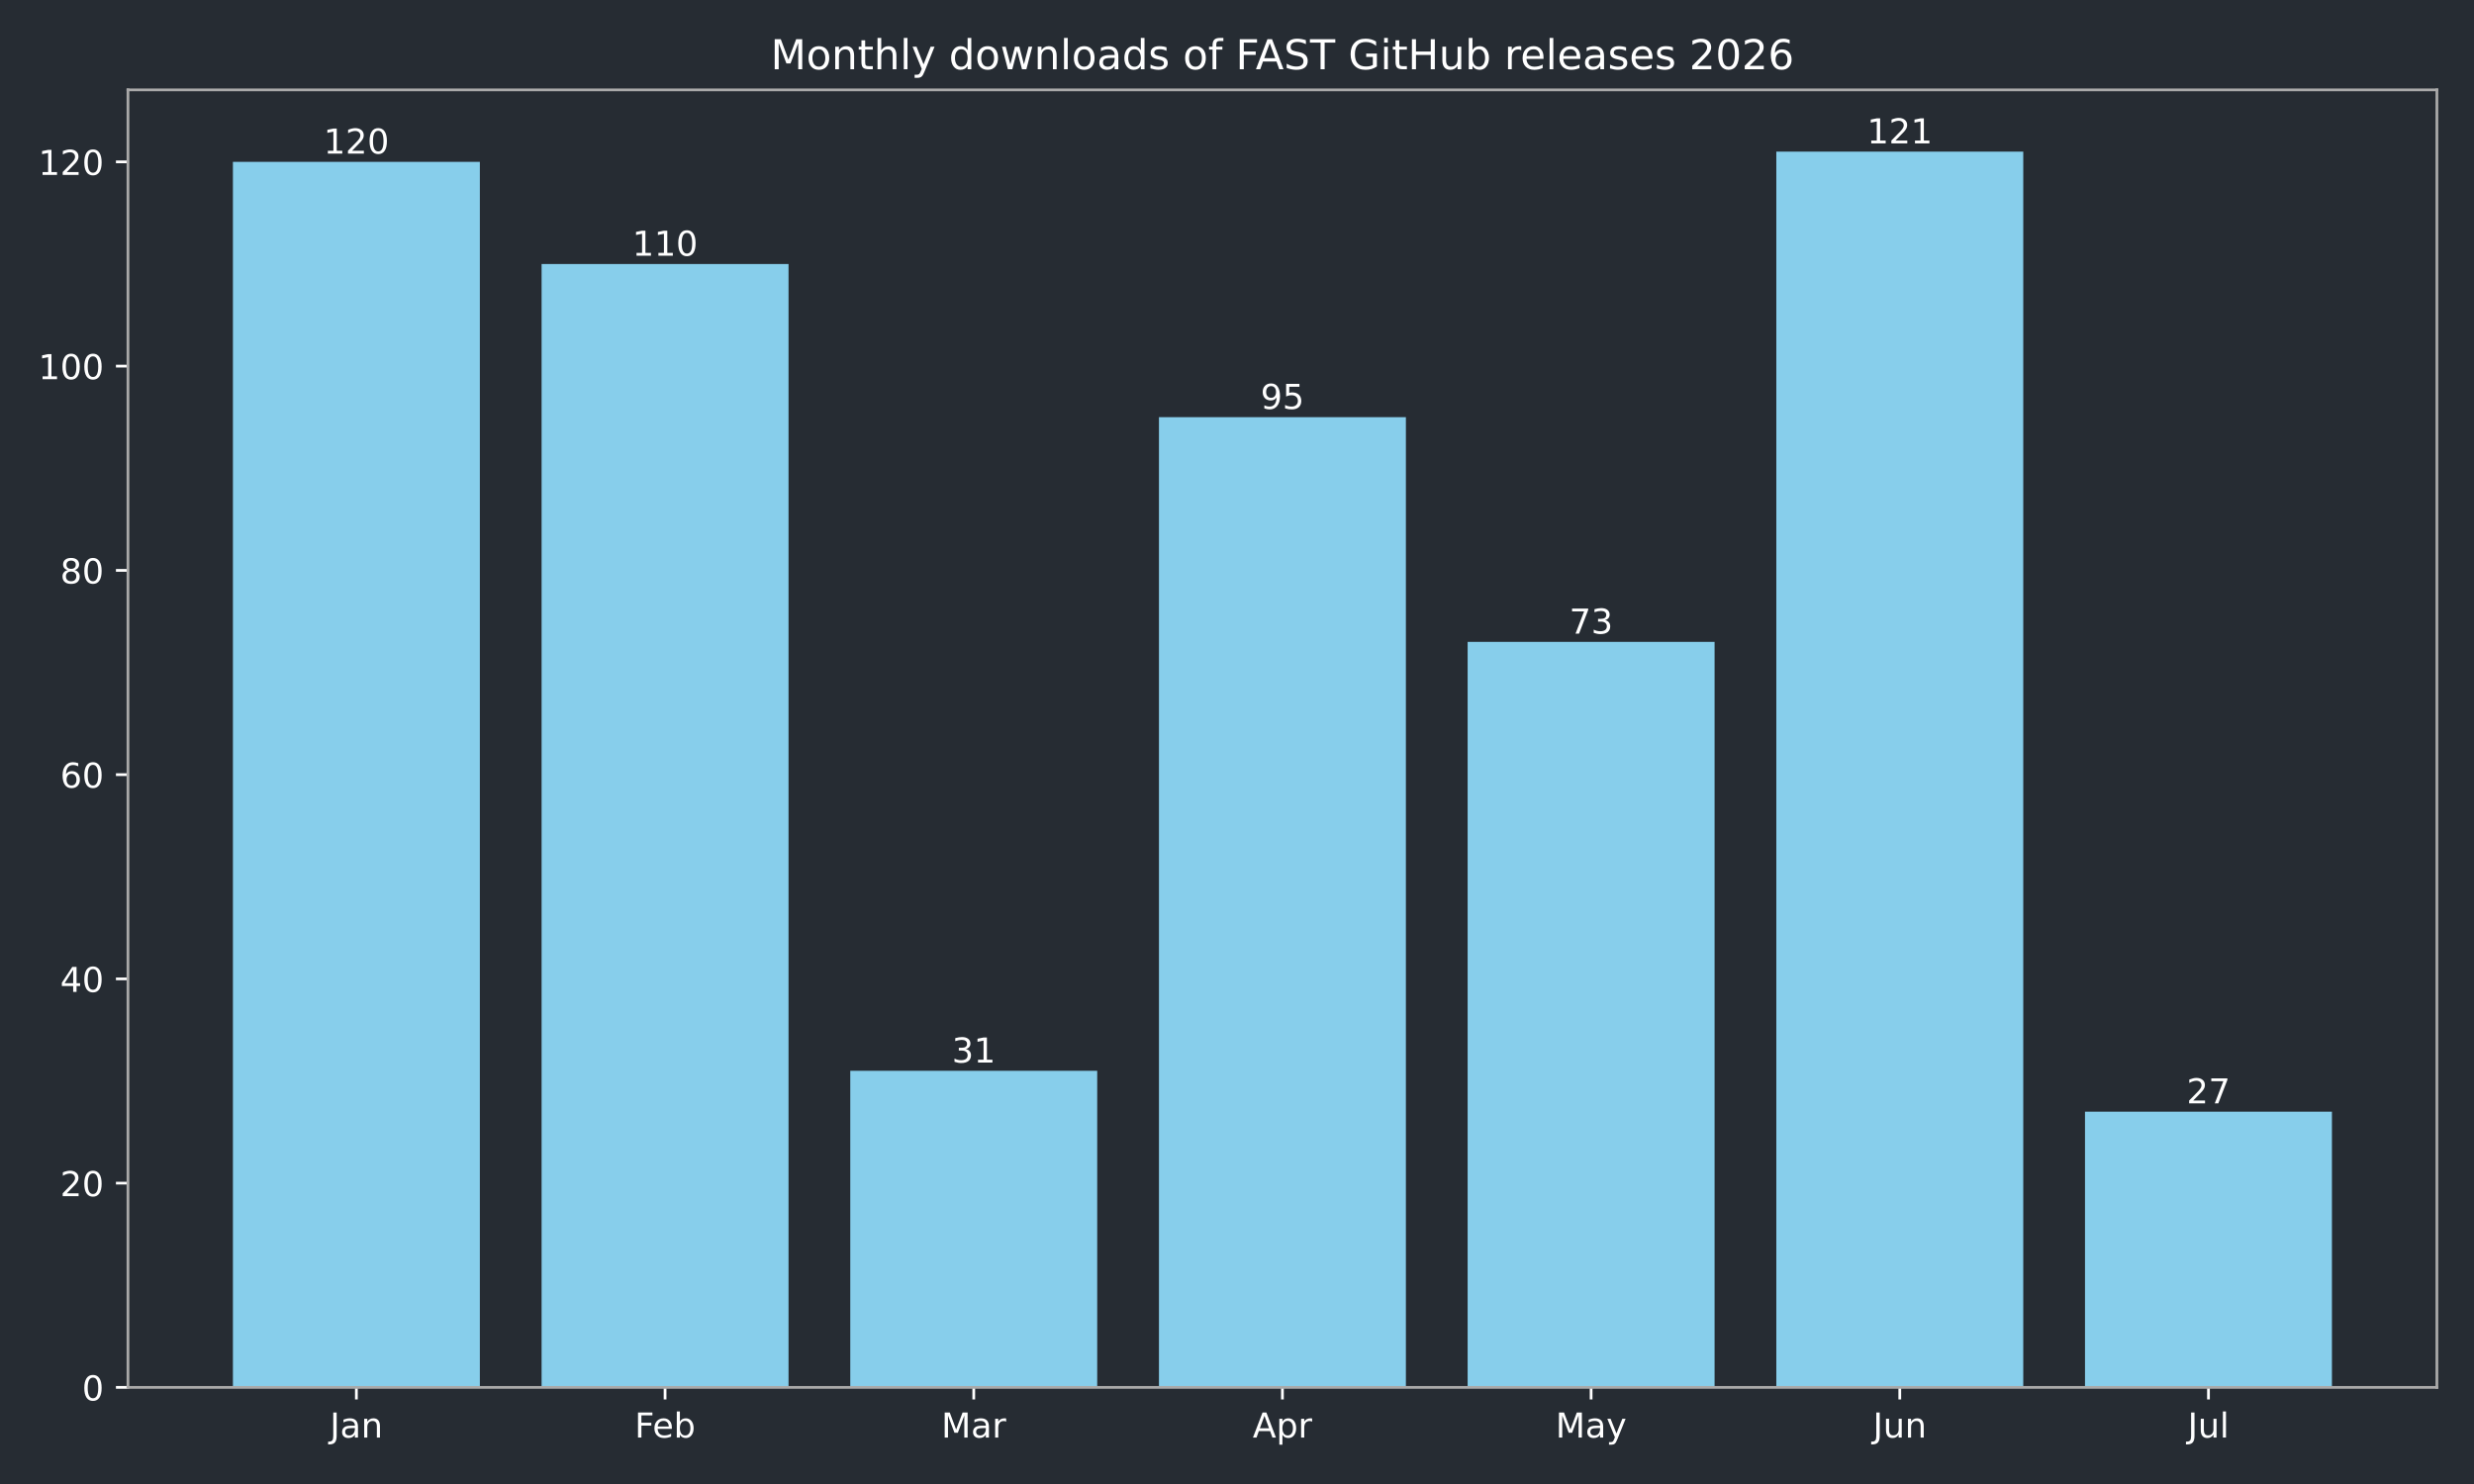
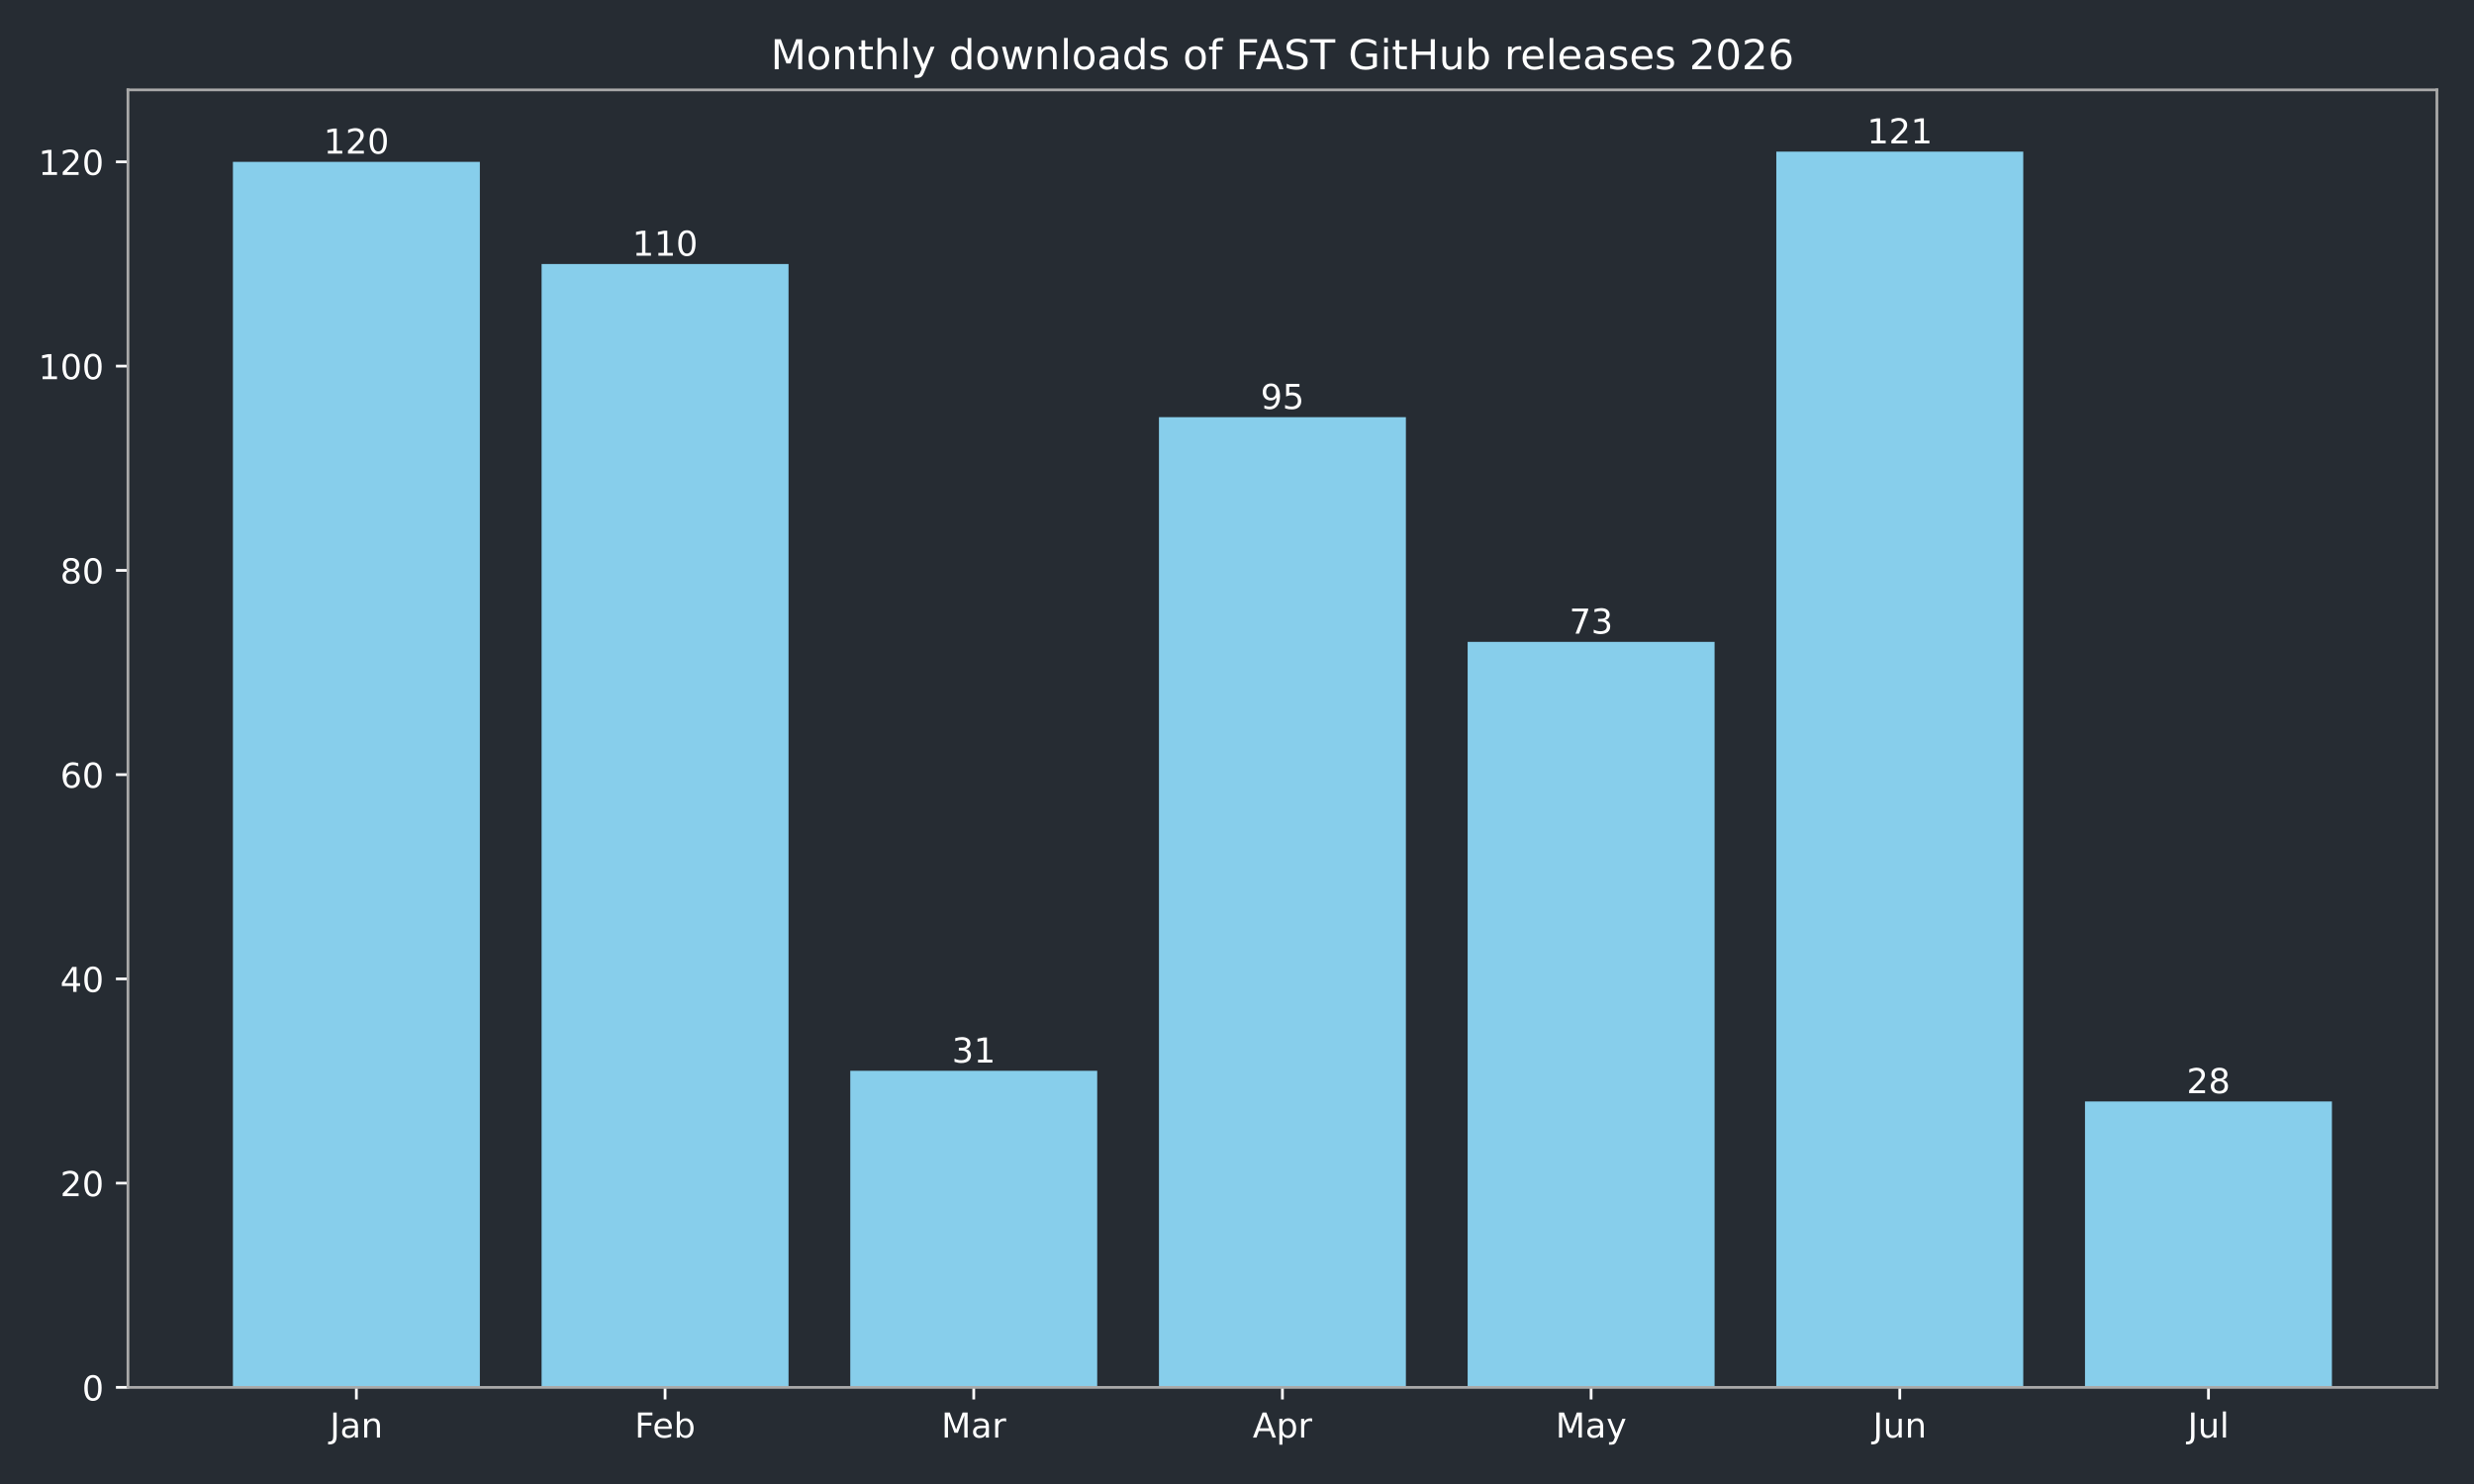
<svg xmlns="http://www.w3.org/2000/svg" xmlns:xlink="http://www.w3.org/1999/xlink" width="720pt" height="432pt" viewBox="0 0 720 432" version="1.1">
  <defs>
    <style type="text/css">*{stroke-linejoin: round; stroke-linecap: butt}</style>
  </defs>
  <g id="figure_1">
    <g id="patch_1">
      <path d="M 0 432  L 720 432  L 720 0  L 0 0  z " style="fill: #262c33" />
    </g>
    <g id="axes_1">
      <g id="patch_2">
        <path d="M 37.24 403.878  L 709.2 403.878  L 709.2 26.16  L 37.24 26.16  z " style="fill: #262c33" />
      </g>
      <g id="patch_3">
-         <path d="M 67.784 403.878  L 139.651 403.878  L 139.651 47.12  L 67.784 47.12  z " clip-path="url(#p9a32ba8c4a)" style="fill: #87ceeb" />
+         <path d="M 67.784 403.878  L 139.651 403.878  L 139.651 47.12  L 67.784 47.12  z " clip-path="url(#p9441fe07e9)" style="fill: #87ceeb" />
      </g>
      <g id="patch_4">
-         <path d="M 157.618 403.878  L 229.485 403.878  L 229.485 76.849  L 157.618 76.849  z " clip-path="url(#p9a32ba8c4a)" style="fill: #87ceeb" />
+         <path d="M 157.618 403.878  L 229.485 403.878  L 229.485 76.849  L 157.618 76.849  z " clip-path="url(#p9441fe07e9)" style="fill: #87ceeb" />
      </g>
      <g id="patch_5">
-         <path d="M 247.452 403.878  L 319.319 403.878  L 319.319 311.715  L 247.452 311.715  z " clip-path="url(#p9a32ba8c4a)" style="fill: #87ceeb" />
+         <path d="M 247.452 403.878  L 319.319 403.878  L 319.319 311.715  L 247.452 311.715  z " clip-path="url(#p9441fe07e9)" style="fill: #87ceeb" />
      </g>
      <g id="patch_6">
-         <path d="M 337.286 403.878  L 409.154 403.878  L 409.154 121.444  L 337.286 121.444  z " clip-path="url(#p9a32ba8c4a)" style="fill: #87ceeb" />
+         <path d="M 337.286 403.878  L 409.154 403.878  L 409.154 121.444  L 337.286 121.444  z " clip-path="url(#p9441fe07e9)" style="fill: #87ceeb" />
      </g>
      <g id="patch_7">
-         <path d="M 427.121 403.878  L 498.988 403.878  L 498.988 186.85  L 427.121 186.85  z " clip-path="url(#p9a32ba8c4a)" style="fill: #87ceeb" />
+         <path d="M 427.121 403.878  L 498.988 403.878  L 498.988 186.85  L 427.121 186.85  z " clip-path="url(#p9441fe07e9)" style="fill: #87ceeb" />
      </g>
      <g id="patch_8">
-         <path d="M 516.955 403.878  L 588.822 403.878  L 588.822 44.147  L 516.955 44.147  z " clip-path="url(#p9a32ba8c4a)" style="fill: #87ceeb" />
+         <path d="M 516.955 403.878  L 588.822 403.878  L 588.822 44.147  L 516.955 44.147  z " clip-path="url(#p9441fe07e9)" style="fill: #87ceeb" />
      </g>
      <g id="patch_9">
-         <path d="M 606.789 403.878  L 678.656 403.878  L 678.656 323.607  L 606.789 323.607  z " clip-path="url(#p9a32ba8c4a)" style="fill: #87ceeb" />
+         <path d="M 606.789 403.878  L 678.656 403.878  L 678.656 320.634  L 606.789 320.634  z " clip-path="url(#p9441fe07e9)" style="fill: #87ceeb" />
      </g>
      <g id="matplotlib.axis_1">
        <g id="xtick_1">
          <g id="line2d_1">
            <defs>
-               <path id="m57ad647478" d="M 0 0  L 0 3.5  " style="stroke: #ffffff; stroke-width: 0.8" />
+               <path id="md3d6307170" d="M 0 0  L 0 3.5  " style="stroke: #ffffff; stroke-width: 0.8" />
            </defs>
            <g>
-               <use xlink:href="#m57ad647478" x="103.717" y="403.878" style="fill: #ffffff; stroke: #ffffff; stroke-width: 0.8" />
+               <use xlink:href="#md3d6307170" x="103.717" y="403.878" style="fill: #ffffff; stroke: #ffffff; stroke-width: 0.8" />
            </g>
          </g>
          <g id="text_1">
            <g style="fill: #ffffff" transform="translate(96.00951 418.4753) scale(0.1 -0.1)">
              <defs>
                <path id="DejaVuSans-2d" d="M 628 4666  L 1259 4666  L 1259 325  Q 1259 -519 939 -900  Q 619 -1281 -91 -1281  L -331 -1281  L -331 -750  L -134 -750  Q 284 -750 456 -515  Q 628 -281 628 325  L 628 4666  z " transform="scale(0.015625)" />
                <path id="DejaVuSans-44" d="M 2194 1759  Q 1497 1759 1228 1600  Q 959 1441 959 1056  Q 959 750 1161 570  Q 1363 391 1709 391  Q 2188 391 2477 730  Q 2766 1069 2766 1631  L 2766 1759  L 2194 1759  z M 3341 1997  L 3341 0  L 2766 0  L 2766 531  Q 2569 213 2275 61  Q 1981 -91 1556 -91  Q 1019 -91 701 211  Q 384 513 384 1019  Q 384 1609 779 1909  Q 1175 2209 1959 2209  L 2766 2209  L 2766 2266  Q 2766 2663 2505 2880  Q 2244 3097 1772 3097  Q 1472 3097 1187 3025  Q 903 2953 641 2809  L 641 3341  Q 956 3463 1253 3523  Q 1550 3584 1831 3584  Q 2591 3584 2966 3190  Q 3341 2797 3341 1997  z " transform="scale(0.015625)" />
                <path id="DejaVuSans-51" d="M 3513 2113  L 3513 0  L 2938 0  L 2938 2094  Q 2938 2591 2744 2837  Q 2550 3084 2163 3084  Q 1697 3084 1428 2787  Q 1159 2491 1159 1978  L 1159 0  L 581 0  L 581 3500  L 1159 3500  L 1159 2956  Q 1366 3272 1645 3428  Q 1925 3584 2291 3584  Q 2894 3584 3203 3211  Q 3513 2838 3513 2113  z " transform="scale(0.015625)" />
              </defs>
              <use xlink:href="#DejaVuSans-2d" />
              <use xlink:href="#DejaVuSans-44" transform="translate(29.5 0)" />
              <use xlink:href="#DejaVuSans-51" transform="translate(90.78125 0)" />
            </g>
          </g>
        </g>
        <g id="xtick_2">
          <g id="line2d_2">
            <g>
-               <use xlink:href="#m57ad647478" x="193.552" y="403.878" style="fill: #ffffff; stroke: #ffffff; stroke-width: 0.8" />
+               <use xlink:href="#md3d6307170" x="193.552" y="403.878" style="fill: #ffffff; stroke: #ffffff; stroke-width: 0.8" />
            </g>
          </g>
          <g id="text_2">
            <g style="fill: #ffffff" transform="translate(184.6984 418.4761) scale(0.1 -0.1)">
              <defs>
                <path id="DejaVuSans-29" d="M 628 4666  L 3309 4666  L 3309 4134  L 1259 4134  L 1259 2759  L 3109 2759  L 3109 2228  L 1259 2228  L 1259 0  L 628 0  L 628 4666  z " transform="scale(0.015625)" />
                <path id="DejaVuSans-48" d="M 3597 1894  L 3597 1613  L 953 1613  Q 991 1019 1311 708  Q 1631 397 2203 397  Q 2534 397 2845 478  Q 3156 559 3463 722  L 3463 178  Q 3153 47 2828 -22  Q 2503 -91 2169 -91  Q 1331 -91 842 396  Q 353 884 353 1716  Q 353 2575 817 3079  Q 1281 3584 2069 3584  Q 2775 3584 3186 3129  Q 3597 2675 3597 1894  z M 3022 2063  Q 3016 2534 2758 2815  Q 2500 3097 2075 3097  Q 1594 3097 1305 2825  Q 1016 2553 972 2059  L 3022 2063  z " transform="scale(0.015625)" />
                <path id="DejaVuSans-45" d="M 3116 1747  Q 3116 2381 2855 2742  Q 2594 3103 2138 3103  Q 1681 3103 1420 2742  Q 1159 2381 1159 1747  Q 1159 1113 1420 752  Q 1681 391 2138 391  Q 2594 391 2855 752  Q 3116 1113 3116 1747  z M 1159 2969  Q 1341 3281 1617 3432  Q 1894 3584 2278 3584  Q 2916 3584 3314 3078  Q 3713 2572 3713 1747  Q 3713 922 3314 415  Q 2916 -91 2278 -91  Q 1894 -91 1617 61  Q 1341 213 1159 525  L 1159 0  L 581 0  L 581 4863  L 1159 4863  L 1159 2969  z " transform="scale(0.015625)" />
              </defs>
              <use xlink:href="#DejaVuSans-29" />
              <use xlink:href="#DejaVuSans-48" transform="translate(52.04688 0)" />
              <use xlink:href="#DejaVuSans-45" transform="translate(113.5781 0)" />
            </g>
          </g>
        </g>
        <g id="xtick_3">
          <g id="line2d_3">
            <g>
-               <use xlink:href="#m57ad647478" x="283.386" y="403.878" style="fill: #ffffff; stroke: #ffffff; stroke-width: 0.8" />
+               <use xlink:href="#md3d6307170" x="283.386" y="403.878" style="fill: #ffffff; stroke: #ffffff; stroke-width: 0.8" />
            </g>
          </g>
          <g id="text_3">
            <g style="fill: #ffffff" transform="translate(273.9522 418.4753) scale(0.1 -0.1)">
              <defs>
                <path id="DejaVuSans-30" d="M 628 4666  L 1569 4666  L 2759 1491  L 3956 4666  L 4897 4666  L 4897 0  L 4281 0  L 4281 4097  L 3078 897  L 2444 897  L 1241 4097  L 1241 0  L 628 0  L 628 4666  z " transform="scale(0.015625)" />
                <path id="DejaVuSans-55" d="M 2631 2963  Q 2534 3019 2420 3045  Q 2306 3072 2169 3072  Q 1681 3072 1420 2755  Q 1159 2438 1159 1844  L 1159 0  L 581 0  L 581 3500  L 1159 3500  L 1159 2956  Q 1341 3275 1631 3429  Q 1922 3584 2338 3584  Q 2397 3584 2469 3576  Q 2541 3569 2628 3553  L 2631 2963  z " transform="scale(0.015625)" />
              </defs>
              <use xlink:href="#DejaVuSans-30" />
              <use xlink:href="#DejaVuSans-44" transform="translate(86.28125 0)" />
              <use xlink:href="#DejaVuSans-55" transform="translate(147.5625 0)" />
            </g>
          </g>
        </g>
        <g id="xtick_4">
          <g id="line2d_4">
            <g>
-               <use xlink:href="#m57ad647478" x="373.22" y="403.878" style="fill: #ffffff; stroke: #ffffff; stroke-width: 0.8" />
+               <use xlink:href="#md3d6307170" x="373.22" y="403.878" style="fill: #ffffff; stroke: #ffffff; stroke-width: 0.8" />
            </g>
          </g>
          <g id="text_4">
            <g style="fill: #ffffff" transform="translate(364.57 418.4753) scale(0.1 -0.1)">
              <defs>
                <path id="DejaVuSans-24" d="M 2188 4044  L 1331 1722  L 3047 1722  L 2188 4044  z M 1831 4666  L 2547 4666  L 4325 0  L 3669 0  L 3244 1197  L 1141 1197  L 716 0  L 50 0  L 1831 4666  z " transform="scale(0.015625)" />
                <path id="DejaVuSans-53" d="M 1159 525  L 1159 -1331  L 581 -1331  L 581 3500  L 1159 3500  L 1159 2969  Q 1341 3281 1617 3432  Q 1894 3584 2278 3584  Q 2916 3584 3314 3078  Q 3713 2572 3713 1747  Q 3713 922 3314 415  Q 2916 -91 2278 -91  Q 1894 -91 1617 61  Q 1341 213 1159 525  z M 3116 1747  Q 3116 2381 2855 2742  Q 2594 3103 2138 3103  Q 1681 3103 1420 2742  Q 1159 2381 1159 1747  Q 1159 1113 1420 752  Q 1681 391 2138 391  Q 2594 391 2855 752  Q 3116 1113 3116 1747  z " transform="scale(0.015625)" />
              </defs>
              <use xlink:href="#DejaVuSans-24" />
              <use xlink:href="#DejaVuSans-53" transform="translate(68.40625 0)" />
              <use xlink:href="#DejaVuSans-55" transform="translate(131.8906 0)" />
            </g>
          </g>
        </g>
        <g id="xtick_5">
          <g id="line2d_5">
            <g>
-               <use xlink:href="#m57ad647478" x="463.054" y="403.878" style="fill: #ffffff; stroke: #ffffff; stroke-width: 0.8" />
+               <use xlink:href="#md3d6307170" x="463.054" y="403.878" style="fill: #ffffff; stroke: #ffffff; stroke-width: 0.8" />
            </g>
          </g>
          <g id="text_5">
            <g style="fill: #ffffff" transform="translate(452.7167 418.4753) scale(0.1 -0.1)">
              <defs>
                <path id="DejaVuSans-5c" d="M 2059 -325  Q 1816 -950 1584 -1140  Q 1353 -1331 966 -1331  L 506 -1331  L 506 -850  L 844 -850  Q 1081 -850 1212 -737  Q 1344 -625 1503 -206  L 1606 56  L 191 3500  L 800 3500  L 1894 763  L 2988 3500  L 3597 3500  L 2059 -325  z " transform="scale(0.015625)" />
              </defs>
              <use xlink:href="#DejaVuSans-30" />
              <use xlink:href="#DejaVuSans-44" transform="translate(86.28125 0)" />
              <use xlink:href="#DejaVuSans-5c" transform="translate(147.5625 0)" />
            </g>
          </g>
        </g>
        <g id="xtick_6">
          <g id="line2d_6">
            <g>
-               <use xlink:href="#m57ad647478" x="552.888" y="403.878" style="fill: #ffffff; stroke: #ffffff; stroke-width: 0.8" />
+               <use xlink:href="#md3d6307170" x="552.888" y="403.878" style="fill: #ffffff; stroke: #ffffff; stroke-width: 0.8" />
            </g>
          </g>
          <g id="text_6">
            <g style="fill: #ffffff" transform="translate(545.0759 418.4753) scale(0.1 -0.1)">
              <defs>
                <path id="DejaVuSans-58" d="M 544 1381  L 544 3500  L 1119 3500  L 1119 1403  Q 1119 906 1312 657  Q 1506 409 1894 409  Q 2359 409 2629 706  Q 2900 1003 2900 1516  L 2900 3500  L 3475 3500  L 3475 0  L 2900 0  L 2900 538  Q 2691 219 2414 64  Q 2138 -91 1772 -91  Q 1169 -91 856 284  Q 544 659 544 1381  z M 1991 3584  L 1991 3584  z " transform="scale(0.015625)" />
              </defs>
              <use xlink:href="#DejaVuSans-2d" />
              <use xlink:href="#DejaVuSans-58" transform="translate(29.5 0)" />
              <use xlink:href="#DejaVuSans-51" transform="translate(92.875 0)" />
            </g>
          </g>
        </g>
        <g id="xtick_7">
          <g id="line2d_7">
            <g>
-               <use xlink:href="#m57ad647478" x="642.723" y="403.878" style="fill: #ffffff; stroke: #ffffff; stroke-width: 0.8" />
+               <use xlink:href="#md3d6307170" x="642.723" y="403.878" style="fill: #ffffff; stroke: #ffffff; stroke-width: 0.8" />
            </g>
          </g>
          <g id="text_7">
            <g style="fill: #ffffff" transform="translate(636.6899 418.4761) scale(0.1 -0.1)">
              <defs>
                <path id="DejaVuSans-4f" d="M 603 4863  L 1178 4863  L 1178 0  L 603 0  L 603 4863  z " transform="scale(0.015625)" />
              </defs>
              <use xlink:href="#DejaVuSans-2d" />
              <use xlink:href="#DejaVuSans-58" transform="translate(29.5 0)" />
              <use xlink:href="#DejaVuSans-4f" transform="translate(92.875 0)" />
            </g>
          </g>
        </g>
      </g>
      <g id="matplotlib.axis_2">
        <g id="ytick_1">
          <g id="line2d_8">
            <defs>
-               <path id="mbbe7425bc9" d="M 0 0  L -3.5 0  " style="stroke: #ffffff; stroke-width: 0.8" />
+               <path id="m7ca8808a9e" d="M 0 0  L -3.5 0  " style="stroke: #ffffff; stroke-width: 0.8" />
            </defs>
            <g>
-               <use xlink:href="#mbbe7425bc9" x="37.24" y="403.878" style="fill: #ffffff; stroke: #ffffff; stroke-width: 0.8" />
+               <use xlink:href="#m7ca8808a9e" x="37.24" y="403.878" style="fill: #ffffff; stroke: #ffffff; stroke-width: 0.8" />
            </g>
          </g>
          <g id="text_8">
            <g style="fill: #ffffff" transform="translate(23.8775 407.6765) scale(0.1 -0.1)">
              <defs>
                <path id="DejaVuSans-13" d="M 2034 4250  Q 1547 4250 1301 3770  Q 1056 3291 1056 2328  Q 1056 1369 1301 889  Q 1547 409 2034 409  Q 2525 409 2770 889  Q 3016 1369 3016 2328  Q 3016 3291 2770 3770  Q 2525 4250 2034 4250  z M 2034 4750  Q 2819 4750 3233 4129  Q 3647 3509 3647 2328  Q 3647 1150 3233 529  Q 2819 -91 2034 -91  Q 1250 -91 836 529  Q 422 1150 422 2328  Q 422 3509 836 4129  Q 1250 4750 2034 4750  z " transform="scale(0.015625)" />
              </defs>
              <use xlink:href="#DejaVuSans-13" />
            </g>
          </g>
        </g>
        <g id="ytick_2">
          <g id="line2d_9">
            <g>
-               <use xlink:href="#mbbe7425bc9" x="37.24" y="344.418" style="fill: #ffffff; stroke: #ffffff; stroke-width: 0.8" />
+               <use xlink:href="#m7ca8808a9e" x="37.24" y="344.418" style="fill: #ffffff; stroke: #ffffff; stroke-width: 0.8" />
            </g>
          </g>
          <g id="text_9">
            <g style="fill: #ffffff" transform="translate(17.515 348.2168) scale(0.1 -0.1)">
              <defs>
                <path id="DejaVuSans-15" d="M 1228 531  L 3431 531  L 3431 0  L 469 0  L 469 531  Q 828 903 1448 1529  Q 2069 2156 2228 2338  Q 2531 2678 2651 2914  Q 2772 3150 2772 3378  Q 2772 3750 2511 3984  Q 2250 4219 1831 4219  Q 1534 4219 1204 4116  Q 875 4013 500 3803  L 500 4441  Q 881 4594 1212 4672  Q 1544 4750 1819 4750  Q 2544 4750 2975 4387  Q 3406 4025 3406 3419  Q 3406 3131 3298 2873  Q 3191 2616 2906 2266  Q 2828 2175 2409 1742  Q 1991 1309 1228 531  z " transform="scale(0.015625)" />
              </defs>
              <use xlink:href="#DejaVuSans-15" />
              <use xlink:href="#DejaVuSans-13" transform="translate(63.625 0)" />
            </g>
          </g>
        </g>
        <g id="ytick_3">
          <g id="line2d_10">
            <g>
-               <use xlink:href="#mbbe7425bc9" x="37.24" y="284.958" style="fill: #ffffff; stroke: #ffffff; stroke-width: 0.8" />
+               <use xlink:href="#m7ca8808a9e" x="37.24" y="284.958" style="fill: #ffffff; stroke: #ffffff; stroke-width: 0.8" />
            </g>
          </g>
          <g id="text_10">
            <g style="fill: #ffffff" transform="translate(17.515 288.7571) scale(0.1 -0.1)">
              <defs>
                <path id="DejaVuSans-17" d="M 2419 4116  L 825 1625  L 2419 1625  L 2419 4116  z M 2253 4666  L 3047 4666  L 3047 1625  L 3713 1625  L 3713 1100  L 3047 1100  L 3047 0  L 2419 0  L 2419 1100  L 313 1100  L 313 1709  L 2253 4666  z " transform="scale(0.015625)" />
              </defs>
              <use xlink:href="#DejaVuSans-17" />
              <use xlink:href="#DejaVuSans-13" transform="translate(63.625 0)" />
            </g>
          </g>
        </g>
        <g id="ytick_4">
          <g id="line2d_11">
            <g>
-               <use xlink:href="#mbbe7425bc9" x="37.24" y="225.499" style="fill: #ffffff; stroke: #ffffff; stroke-width: 0.8" />
+               <use xlink:href="#m7ca8808a9e" x="37.24" y="225.499" style="fill: #ffffff; stroke: #ffffff; stroke-width: 0.8" />
            </g>
          </g>
          <g id="text_11">
            <g style="fill: #ffffff" transform="translate(17.515 229.2974) scale(0.1 -0.1)">
              <defs>
                <path id="DejaVuSans-19" d="M 2113 2584  Q 1688 2584 1439 2293  Q 1191 2003 1191 1497  Q 1191 994 1439 701  Q 1688 409 2113 409  Q 2538 409 2786 701  Q 3034 994 3034 1497  Q 3034 2003 2786 2293  Q 2538 2584 2113 2584  z M 3366 4563  L 3366 3988  Q 3128 4100 2886 4159  Q 2644 4219 2406 4219  Q 1781 4219 1451 3797  Q 1122 3375 1075 2522  Q 1259 2794 1537 2939  Q 1816 3084 2150 3084  Q 2853 3084 3261 2657  Q 3669 2231 3669 1497  Q 3669 778 3244 343  Q 2819 -91 2113 -91  Q 1303 -91 875 529  Q 447 1150 447 2328  Q 447 3434 972 4092  Q 1497 4750 2381 4750  Q 2619 4750 2861 4703  Q 3103 4656 3366 4563  z " transform="scale(0.015625)" />
              </defs>
              <use xlink:href="#DejaVuSans-19" />
              <use xlink:href="#DejaVuSans-13" transform="translate(63.625 0)" />
            </g>
          </g>
        </g>
        <g id="ytick_5">
          <g id="line2d_12">
            <g>
-               <use xlink:href="#mbbe7425bc9" x="37.24" y="166.039" style="fill: #ffffff; stroke: #ffffff; stroke-width: 0.8" />
+               <use xlink:href="#m7ca8808a9e" x="37.24" y="166.039" style="fill: #ffffff; stroke: #ffffff; stroke-width: 0.8" />
            </g>
          </g>
          <g id="text_12">
            <g style="fill: #ffffff" transform="translate(17.515 169.8377) scale(0.1 -0.1)">
              <defs>
                <path id="DejaVuSans-1b" d="M 2034 2216  Q 1584 2216 1326 1975  Q 1069 1734 1069 1313  Q 1069 891 1326 650  Q 1584 409 2034 409  Q 2484 409 2743 651  Q 3003 894 3003 1313  Q 3003 1734 2745 1975  Q 2488 2216 2034 2216  z M 1403 2484  Q 997 2584 770 2862  Q 544 3141 544 3541  Q 544 4100 942 4425  Q 1341 4750 2034 4750  Q 2731 4750 3128 4425  Q 3525 4100 3525 3541  Q 3525 3141 3298 2862  Q 3072 2584 2669 2484  Q 3125 2378 3379 2068  Q 3634 1759 3634 1313  Q 3634 634 3220 271  Q 2806 -91 2034 -91  Q 1263 -91 848 271  Q 434 634 434 1313  Q 434 1759 690 2068  Q 947 2378 1403 2484  z M 1172 3481  Q 1172 3119 1398 2916  Q 1625 2713 2034 2713  Q 2441 2713 2670 2916  Q 2900 3119 2900 3481  Q 2900 3844 2670 4047  Q 2441 4250 2034 4250  Q 1625 4250 1398 4047  Q 1172 3844 1172 3481  z " transform="scale(0.015625)" />
              </defs>
              <use xlink:href="#DejaVuSans-1b" />
              <use xlink:href="#DejaVuSans-13" transform="translate(63.625 0)" />
            </g>
          </g>
        </g>
        <g id="ytick_6">
          <g id="line2d_13">
            <g>
-               <use xlink:href="#mbbe7425bc9" x="37.24" y="106.579" style="fill: #ffffff; stroke: #ffffff; stroke-width: 0.8" />
+               <use xlink:href="#m7ca8808a9e" x="37.24" y="106.579" style="fill: #ffffff; stroke: #ffffff; stroke-width: 0.8" />
            </g>
          </g>
          <g id="text_13">
            <g style="fill: #ffffff" transform="translate(11.1525 110.3781) scale(0.1 -0.1)">
              <defs>
                <path id="DejaVuSans-14" d="M 794 531  L 1825 531  L 1825 4091  L 703 3866  L 703 4441  L 1819 4666  L 2450 4666  L 2450 531  L 3481 531  L 3481 0  L 794 0  L 794 531  z " transform="scale(0.015625)" />
              </defs>
              <use xlink:href="#DejaVuSans-14" />
              <use xlink:href="#DejaVuSans-13" transform="translate(63.625 0)" />
              <use xlink:href="#DejaVuSans-13" transform="translate(127.25 0)" />
            </g>
          </g>
        </g>
        <g id="ytick_7">
          <g id="line2d_14">
            <g>
-               <use xlink:href="#mbbe7425bc9" x="37.24" y="47.12" style="fill: #ffffff; stroke: #ffffff; stroke-width: 0.8" />
+               <use xlink:href="#m7ca8808a9e" x="37.24" y="47.12" style="fill: #ffffff; stroke: #ffffff; stroke-width: 0.8" />
            </g>
          </g>
          <g id="text_14">
            <g style="fill: #ffffff" transform="translate(11.1525 50.91837) scale(0.1 -0.1)">
              <use xlink:href="#DejaVuSans-14" />
              <use xlink:href="#DejaVuSans-15" transform="translate(63.625 0)" />
              <use xlink:href="#DejaVuSans-13" transform="translate(127.25 0)" />
            </g>
          </g>
        </g>
      </g>
      <g id="patch_10">
        <path d="M 37.24 403.878  L 37.24 26.16  " style="fill: none; stroke: #a9a9a9; stroke-width: 0.8; stroke-linejoin: miter; stroke-linecap: square" />
      </g>
      <g id="patch_11">
        <path d="M 709.2 403.878  L 709.2 26.16  " style="fill: none; stroke: #a9a9a9; stroke-width: 0.8; stroke-linejoin: miter; stroke-linecap: square" />
      </g>
      <g id="patch_12">
        <path d="M 37.24 403.878  L 709.2 403.878  " style="fill: none; stroke: #a9a9a9; stroke-width: 0.8; stroke-linejoin: miter; stroke-linecap: square" />
      </g>
      <g id="patch_13">
        <path d="M 37.24 26.16  L 709.2 26.16  " style="fill: none; stroke: #a9a9a9; stroke-width: 0.8; stroke-linejoin: miter; stroke-linecap: square" />
      </g>
      <g id="text_15">
        <g style="fill: #ffffff" transform="translate(94.17358 44.7172) scale(0.1 -0.1)">
          <use xlink:href="#DejaVuSans-14" />
          <use xlink:href="#DejaVuSans-15" transform="translate(63.625 0)" />
          <use xlink:href="#DejaVuSans-13" transform="translate(127.25 0)" />
        </g>
      </g>
      <g id="text_16">
        <g style="fill: #ffffff" transform="translate(184.0078 74.44704) scale(0.1 -0.1)">
          <use xlink:href="#DejaVuSans-14" />
          <use xlink:href="#DejaVuSans-14" transform="translate(63.625 0)" />
          <use xlink:href="#DejaVuSans-13" transform="translate(127.25 0)" />
        </g>
      </g>
      <g id="text_17">
        <g style="fill: #ffffff" transform="translate(277.0233 309.3128) scale(0.1 -0.1)">
          <defs>
            <path id="DejaVuSans-16" d="M 2597 2516  Q 3050 2419 3304 2112  Q 3559 1806 3559 1356  Q 3559 666 3084 287  Q 2609 -91 1734 -91  Q 1441 -91 1130 -33  Q 819 25 488 141  L 488 750  Q 750 597 1062 519  Q 1375 441 1716 441  Q 2309 441 2620 675  Q 2931 909 2931 1356  Q 2931 1769 2642 2001  Q 2353 2234 1838 2234  L 1294 2234  L 1294 2753  L 1863 2753  Q 2328 2753 2575 2939  Q 2822 3125 2822 3475  Q 2822 3834 2567 4026  Q 2313 4219 1838 4219  Q 1578 4219 1281 4162  Q 984 4106 628 3988  L 628 4550  Q 988 4650 1302 4700  Q 1616 4750 1894 4750  Q 2613 4750 3031 4423  Q 3450 4097 3450 3541  Q 3450 3153 3228 2886  Q 3006 2619 2597 2516  z " transform="scale(0.015625)" />
          </defs>
          <use xlink:href="#DejaVuSans-16" />
          <use xlink:href="#DejaVuSans-14" transform="translate(63.625 0)" />
        </g>
      </g>
      <g id="text_18">
        <g style="fill: #ffffff" transform="translate(366.8575 119.0418) scale(0.1 -0.1)">
          <defs>
            <path id="DejaVuSans-1c" d="M 703 97  L 703 672  Q 941 559 1184 500  Q 1428 441 1663 441  Q 2288 441 2617 861  Q 2947 1281 2994 2138  Q 2813 1869 2534 1725  Q 2256 1581 1919 1581  Q 1219 1581 811 2004  Q 403 2428 403 3163  Q 403 3881 828 4315  Q 1253 4750 1959 4750  Q 2769 4750 3195 4129  Q 3622 3509 3622 2328  Q 3622 1225 3098 567  Q 2575 -91 1691 -91  Q 1453 -91 1209 -44  Q 966 3 703 97  z M 1959 2075  Q 2384 2075 2632 2365  Q 2881 2656 2881 3163  Q 2881 3666 2632 3958  Q 2384 4250 1959 4250  Q 1534 4250 1286 3958  Q 1038 3666 1038 3163  Q 1038 2656 1286 2365  Q 1534 2075 1959 2075  z " transform="scale(0.015625)" />
            <path id="DejaVuSans-18" d="M 691 4666  L 3169 4666  L 3169 4134  L 1269 4134  L 1269 2991  Q 1406 3038 1543 3061  Q 1681 3084 1819 3084  Q 2600 3084 3056 2656  Q 3513 2228 3513 1497  Q 3513 744 3044 326  Q 2575 -91 1722 -91  Q 1428 -91 1123 -41  Q 819 9 494 109  L 494 744  Q 775 591 1075 516  Q 1375 441 1709 441  Q 2250 441 2565 725  Q 2881 1009 2881 1497  Q 2881 1984 2565 2268  Q 2250 2553 1709 2553  Q 1456 2553 1204 2497  Q 953 2441 691 2322  L 691 4666  z " transform="scale(0.015625)" />
          </defs>
          <use xlink:href="#DejaVuSans-1c" />
          <use xlink:href="#DejaVuSans-18" transform="translate(63.625 0)" />
        </g>
      </g>
      <g id="text_19">
        <g style="fill: #ffffff" transform="translate(456.6917 184.4475) scale(0.1 -0.1)">
          <defs>
            <path id="DejaVuSans-1a" d="M 525 4666  L 3525 4666  L 3525 4397  L 1831 0  L 1172 0  L 2766 4134  L 525 4134  L 525 4666  z " transform="scale(0.015625)" />
          </defs>
          <use xlink:href="#DejaVuSans-1a" />
          <use xlink:href="#DejaVuSans-16" transform="translate(63.625 0)" />
        </g>
      </g>
      <g id="text_20">
        <g style="fill: #ffffff" transform="translate(543.3447 41.74421) scale(0.1 -0.1)">
          <use xlink:href="#DejaVuSans-14" />
          <use xlink:href="#DejaVuSans-15" transform="translate(63.625 0)" />
          <use xlink:href="#DejaVuSans-14" transform="translate(127.25 0)" />
        </g>
      </g>
      <g id="text_21">
-         <g style="fill: #ffffff" transform="translate(636.3602 321.2047) scale(0.1 -0.1)">
+         <g style="fill: #ffffff" transform="translate(636.3602 318.2318) scale(0.1 -0.1)">
          <use xlink:href="#DejaVuSans-15" />
-           <use xlink:href="#DejaVuSans-1a" transform="translate(63.625 0)" />
+           <use xlink:href="#DejaVuSans-1b" transform="translate(63.625 0)" />
        </g>
      </g>
      <g id="text_22">
        <g style="fill: #ffffff" transform="translate(224.2869 20.16) scale(0.12 -0.12)">
          <defs>
            <path id="DejaVuSans-52" d="M 1959 3097  Q 1497 3097 1228 2736  Q 959 2375 959 1747  Q 959 1119 1226 758  Q 1494 397 1959 397  Q 2419 397 2687 759  Q 2956 1122 2956 1747  Q 2956 2369 2687 2733  Q 2419 3097 1959 3097  z M 1959 3584  Q 2709 3584 3137 3096  Q 3566 2609 3566 1747  Q 3566 888 3137 398  Q 2709 -91 1959 -91  Q 1206 -91 779 398  Q 353 888 353 1747  Q 353 2609 779 3096  Q 1206 3584 1959 3584  z " transform="scale(0.015625)" />
            <path id="DejaVuSans-57" d="M 1172 4494  L 1172 3500  L 2356 3500  L 2356 3053  L 1172 3053  L 1172 1153  Q 1172 725 1289 603  Q 1406 481 1766 481  L 2356 481  L 2356 0  L 1766 0  Q 1100 0 847 248  Q 594 497 594 1153  L 594 3053  L 172 3053  L 172 3500  L 594 3500  L 594 4494  L 1172 4494  z " transform="scale(0.015625)" />
            <path id="DejaVuSans-4b" d="M 3513 2113  L 3513 0  L 2938 0  L 2938 2094  Q 2938 2591 2744 2837  Q 2550 3084 2163 3084  Q 1697 3084 1428 2787  Q 1159 2491 1159 1978  L 1159 0  L 581 0  L 581 4863  L 1159 4863  L 1159 2956  Q 1366 3272 1645 3428  Q 1925 3584 2291 3584  Q 2894 3584 3203 3211  Q 3513 2838 3513 2113  z " transform="scale(0.015625)" />
            <path id="DejaVuSans-3" transform="scale(0.015625)" />
            <path id="DejaVuSans-47" d="M 2906 2969  L 2906 4863  L 3481 4863  L 3481 0  L 2906 0  L 2906 525  Q 2725 213 2448 61  Q 2172 -91 1784 -91  Q 1150 -91 751 415  Q 353 922 353 1747  Q 353 2572 751 3078  Q 1150 3584 1784 3584  Q 2172 3584 2448 3432  Q 2725 3281 2906 2969  z M 947 1747  Q 947 1113 1208 752  Q 1469 391 1925 391  Q 2381 391 2643 752  Q 2906 1113 2906 1747  Q 2906 2381 2643 2742  Q 2381 3103 1925 3103  Q 1469 3103 1208 2742  Q 947 2381 947 1747  z " transform="scale(0.015625)" />
            <path id="DejaVuSans-5a" d="M 269 3500  L 844 3500  L 1563 769  L 2278 3500  L 2956 3500  L 3675 769  L 4391 3500  L 4966 3500  L 4050 0  L 3372 0  L 2619 2869  L 1863 0  L 1184 0  L 269 3500  z " transform="scale(0.015625)" />
            <path id="DejaVuSans-56" d="M 2834 3397  L 2834 2853  Q 2591 2978 2328 3040  Q 2066 3103 1784 3103  Q 1356 3103 1142 2972  Q 928 2841 928 2578  Q 928 2378 1081 2264  Q 1234 2150 1697 2047  L 1894 2003  Q 2506 1872 2764 1633  Q 3022 1394 3022 966  Q 3022 478 2636 193  Q 2250 -91 1575 -91  Q 1294 -91 989 -36  Q 684 19 347 128  L 347 722  Q 666 556 975 473  Q 1284 391 1588 391  Q 1994 391 2212 530  Q 2431 669 2431 922  Q 2431 1156 2273 1281  Q 2116 1406 1581 1522  L 1381 1569  Q 847 1681 609 1914  Q 372 2147 372 2553  Q 372 3047 722 3315  Q 1072 3584 1716 3584  Q 2034 3584 2315 3537  Q 2597 3491 2834 3397  z " transform="scale(0.015625)" />
            <path id="DejaVuSans-49" d="M 2375 4863  L 2375 4384  L 1825 4384  Q 1516 4384 1395 4259  Q 1275 4134 1275 3809  L 1275 3500  L 2222 3500  L 2222 3053  L 1275 3053  L 1275 0  L 697 0  L 697 3053  L 147 3053  L 147 3500  L 697 3500  L 697 3744  Q 697 4328 969 4595  Q 1241 4863 1831 4863  L 2375 4863  z " transform="scale(0.015625)" />
            <path id="DejaVuSans-36" d="M 3425 4513  L 3425 3897  Q 3066 4069 2747 4153  Q 2428 4238 2131 4238  Q 1616 4238 1336 4038  Q 1056 3838 1056 3469  Q 1056 3159 1242 3001  Q 1428 2844 1947 2747  L 2328 2669  Q 3034 2534 3370 2195  Q 3706 1856 3706 1288  Q 3706 609 3251 259  Q 2797 -91 1919 -91  Q 1588 -91 1214 -16  Q 841 59 441 206  L 441 856  Q 825 641 1194 531  Q 1563 422 1919 422  Q 2459 422 2753 634  Q 3047 847 3047 1241  Q 3047 1584 2836 1778  Q 2625 1972 2144 2069  L 1759 2144  Q 1053 2284 737 2584  Q 422 2884 422 3419  Q 422 4038 858 4394  Q 1294 4750 2059 4750  Q 2388 4750 2728 4690  Q 3069 4631 3425 4513  z " transform="scale(0.015625)" />
            <path id="DejaVuSans-37" d="M -19 4666  L 3928 4666  L 3928 4134  L 2272 4134  L 2272 0  L 1638 0  L 1638 4134  L -19 4134  L -19 4666  z " transform="scale(0.015625)" />
            <path id="DejaVuSans-2a" d="M 3809 666  L 3809 1919  L 2778 1919  L 2778 2438  L 4434 2438  L 4434 434  Q 4069 175 3628 42  Q 3188 -91 2688 -91  Q 1594 -91 976 548  Q 359 1188 359 2328  Q 359 3472 976 4111  Q 1594 4750 2688 4750  Q 3144 4750 3555 4637  Q 3966 4525 4313 4306  L 4313 3634  Q 3963 3931 3569 4081  Q 3175 4231 2741 4231  Q 1884 4231 1454 3753  Q 1025 3275 1025 2328  Q 1025 1384 1454 906  Q 1884 428 2741 428  Q 3075 428 3337 486  Q 3600 544 3809 666  z " transform="scale(0.015625)" />
            <path id="DejaVuSans-4c" d="M 603 3500  L 1178 3500  L 1178 0  L 603 0  L 603 3500  z M 603 4863  L 1178 4863  L 1178 4134  L 603 4134  L 603 4863  z " transform="scale(0.015625)" />
            <path id="DejaVuSans-2b" d="M 628 4666  L 1259 4666  L 1259 2753  L 3553 2753  L 3553 4666  L 4184 4666  L 4184 0  L 3553 0  L 3553 2222  L 1259 2222  L 1259 0  L 628 0  L 628 4666  z " transform="scale(0.015625)" />
          </defs>
          <use xlink:href="#DejaVuSans-30" />
          <use xlink:href="#DejaVuSans-52" transform="translate(86.28125 0)" />
          <use xlink:href="#DejaVuSans-51" transform="translate(147.4688 0)" />
          <use xlink:href="#DejaVuSans-57" transform="translate(210.8438 0)" />
          <use xlink:href="#DejaVuSans-4b" transform="translate(250.0469 0)" />
          <use xlink:href="#DejaVuSans-4f" transform="translate(313.4219 0)" />
          <use xlink:href="#DejaVuSans-5c" transform="translate(341.2031 0)" />
          <use xlink:href="#DejaVuSans-3" transform="translate(400.3906 0)" />
          <use xlink:href="#DejaVuSans-47" transform="translate(432.1719 0)" />
          <use xlink:href="#DejaVuSans-52" transform="translate(495.6562 0)" />
          <use xlink:href="#DejaVuSans-5a" transform="translate(556.8438 0)" />
          <use xlink:href="#DejaVuSans-51" transform="translate(638.625 0)" />
          <use xlink:href="#DejaVuSans-4f" transform="translate(702 0)" />
          <use xlink:href="#DejaVuSans-52" transform="translate(729.7812 0)" />
          <use xlink:href="#DejaVuSans-44" transform="translate(790.9688 0)" />
          <use xlink:href="#DejaVuSans-47" transform="translate(852.25 0)" />
          <use xlink:href="#DejaVuSans-56" transform="translate(915.7344 0)" />
          <use xlink:href="#DejaVuSans-3" transform="translate(967.8281 0)" />
          <use xlink:href="#DejaVuSans-52" transform="translate(999.6094 0)" />
          <use xlink:href="#DejaVuSans-49" transform="translate(1060.797 0)" />
          <use xlink:href="#DejaVuSans-3" transform="translate(1096 0)" />
          <use xlink:href="#DejaVuSans-29" transform="translate(1127.781 0)" />
          <use xlink:href="#DejaVuSans-24" transform="translate(1176.125 0)" />
          <use xlink:href="#DejaVuSans-36" transform="translate(1244.531 0)" />
          <use xlink:href="#DejaVuSans-37" transform="translate(1308.016 0)" />
          <use xlink:href="#DejaVuSans-3" transform="translate(1369.094 0)" />
          <use xlink:href="#DejaVuSans-2a" transform="translate(1400.875 0)" />
          <use xlink:href="#DejaVuSans-4c" transform="translate(1478.359 0)" />
          <use xlink:href="#DejaVuSans-57" transform="translate(1506.141 0)" />
          <use xlink:href="#DejaVuSans-2b" transform="translate(1545.344 0)" />
          <use xlink:href="#DejaVuSans-58" transform="translate(1620.547 0)" />
          <use xlink:href="#DejaVuSans-45" transform="translate(1683.922 0)" />
          <use xlink:href="#DejaVuSans-3" transform="translate(1747.406 0)" />
          <use xlink:href="#DejaVuSans-55" transform="translate(1779.188 0)" />
          <use xlink:href="#DejaVuSans-48" transform="translate(1818.094 0)" />
          <use xlink:href="#DejaVuSans-4f" transform="translate(1879.625 0)" />
          <use xlink:href="#DejaVuSans-48" transform="translate(1907.406 0)" />
          <use xlink:href="#DejaVuSans-44" transform="translate(1968.938 0)" />
          <use xlink:href="#DejaVuSans-56" transform="translate(2030.219 0)" />
          <use xlink:href="#DejaVuSans-48" transform="translate(2082.312 0)" />
          <use xlink:href="#DejaVuSans-56" transform="translate(2143.844 0)" />
          <use xlink:href="#DejaVuSans-3" transform="translate(2195.938 0)" />
          <use xlink:href="#DejaVuSans-15" transform="translate(2227.719 0)" />
          <use xlink:href="#DejaVuSans-13" transform="translate(2291.344 0)" />
          <use xlink:href="#DejaVuSans-15" transform="translate(2354.969 0)" />
          <use xlink:href="#DejaVuSans-19" transform="translate(2418.594 0)" />
        </g>
      </g>
    </g>
  </g>
  <defs>
-     <clipPath id="p9a32ba8c4a">
+     <clipPath id="p9441fe07e9">
      <rect x="37.24" y="26.16" width="671.96" height="377.718" />
    </clipPath>
  </defs>
</svg>
